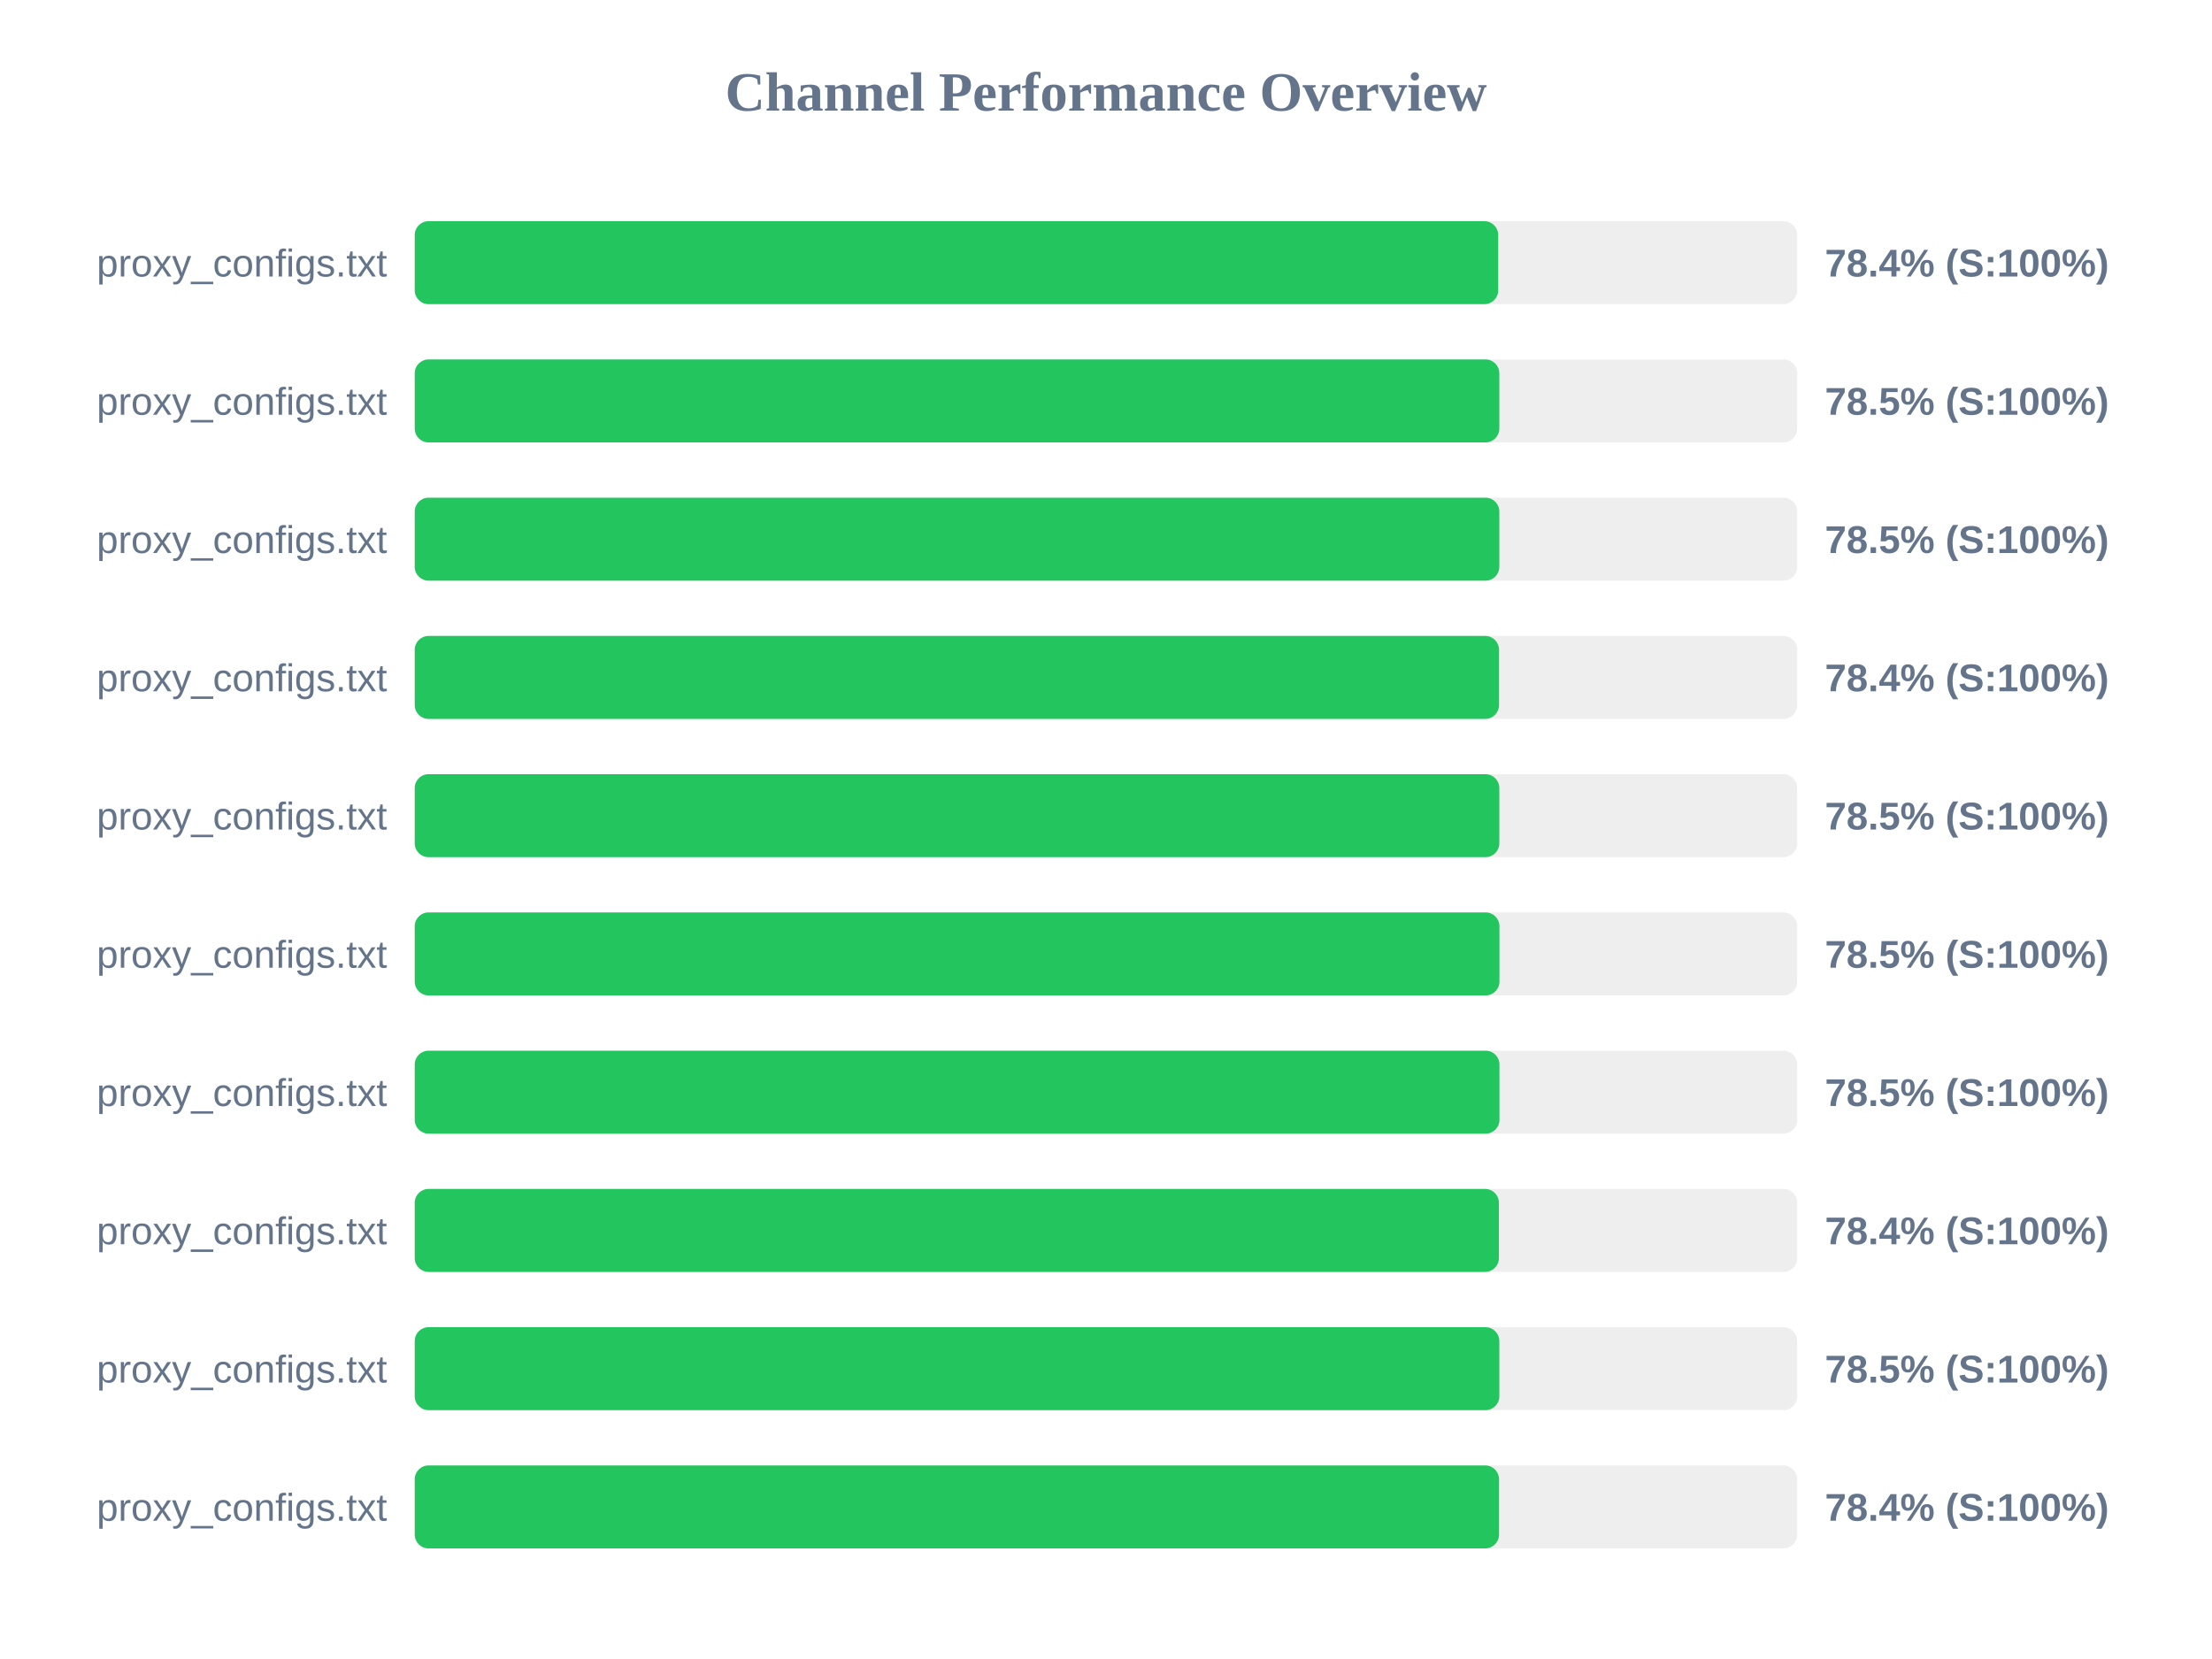
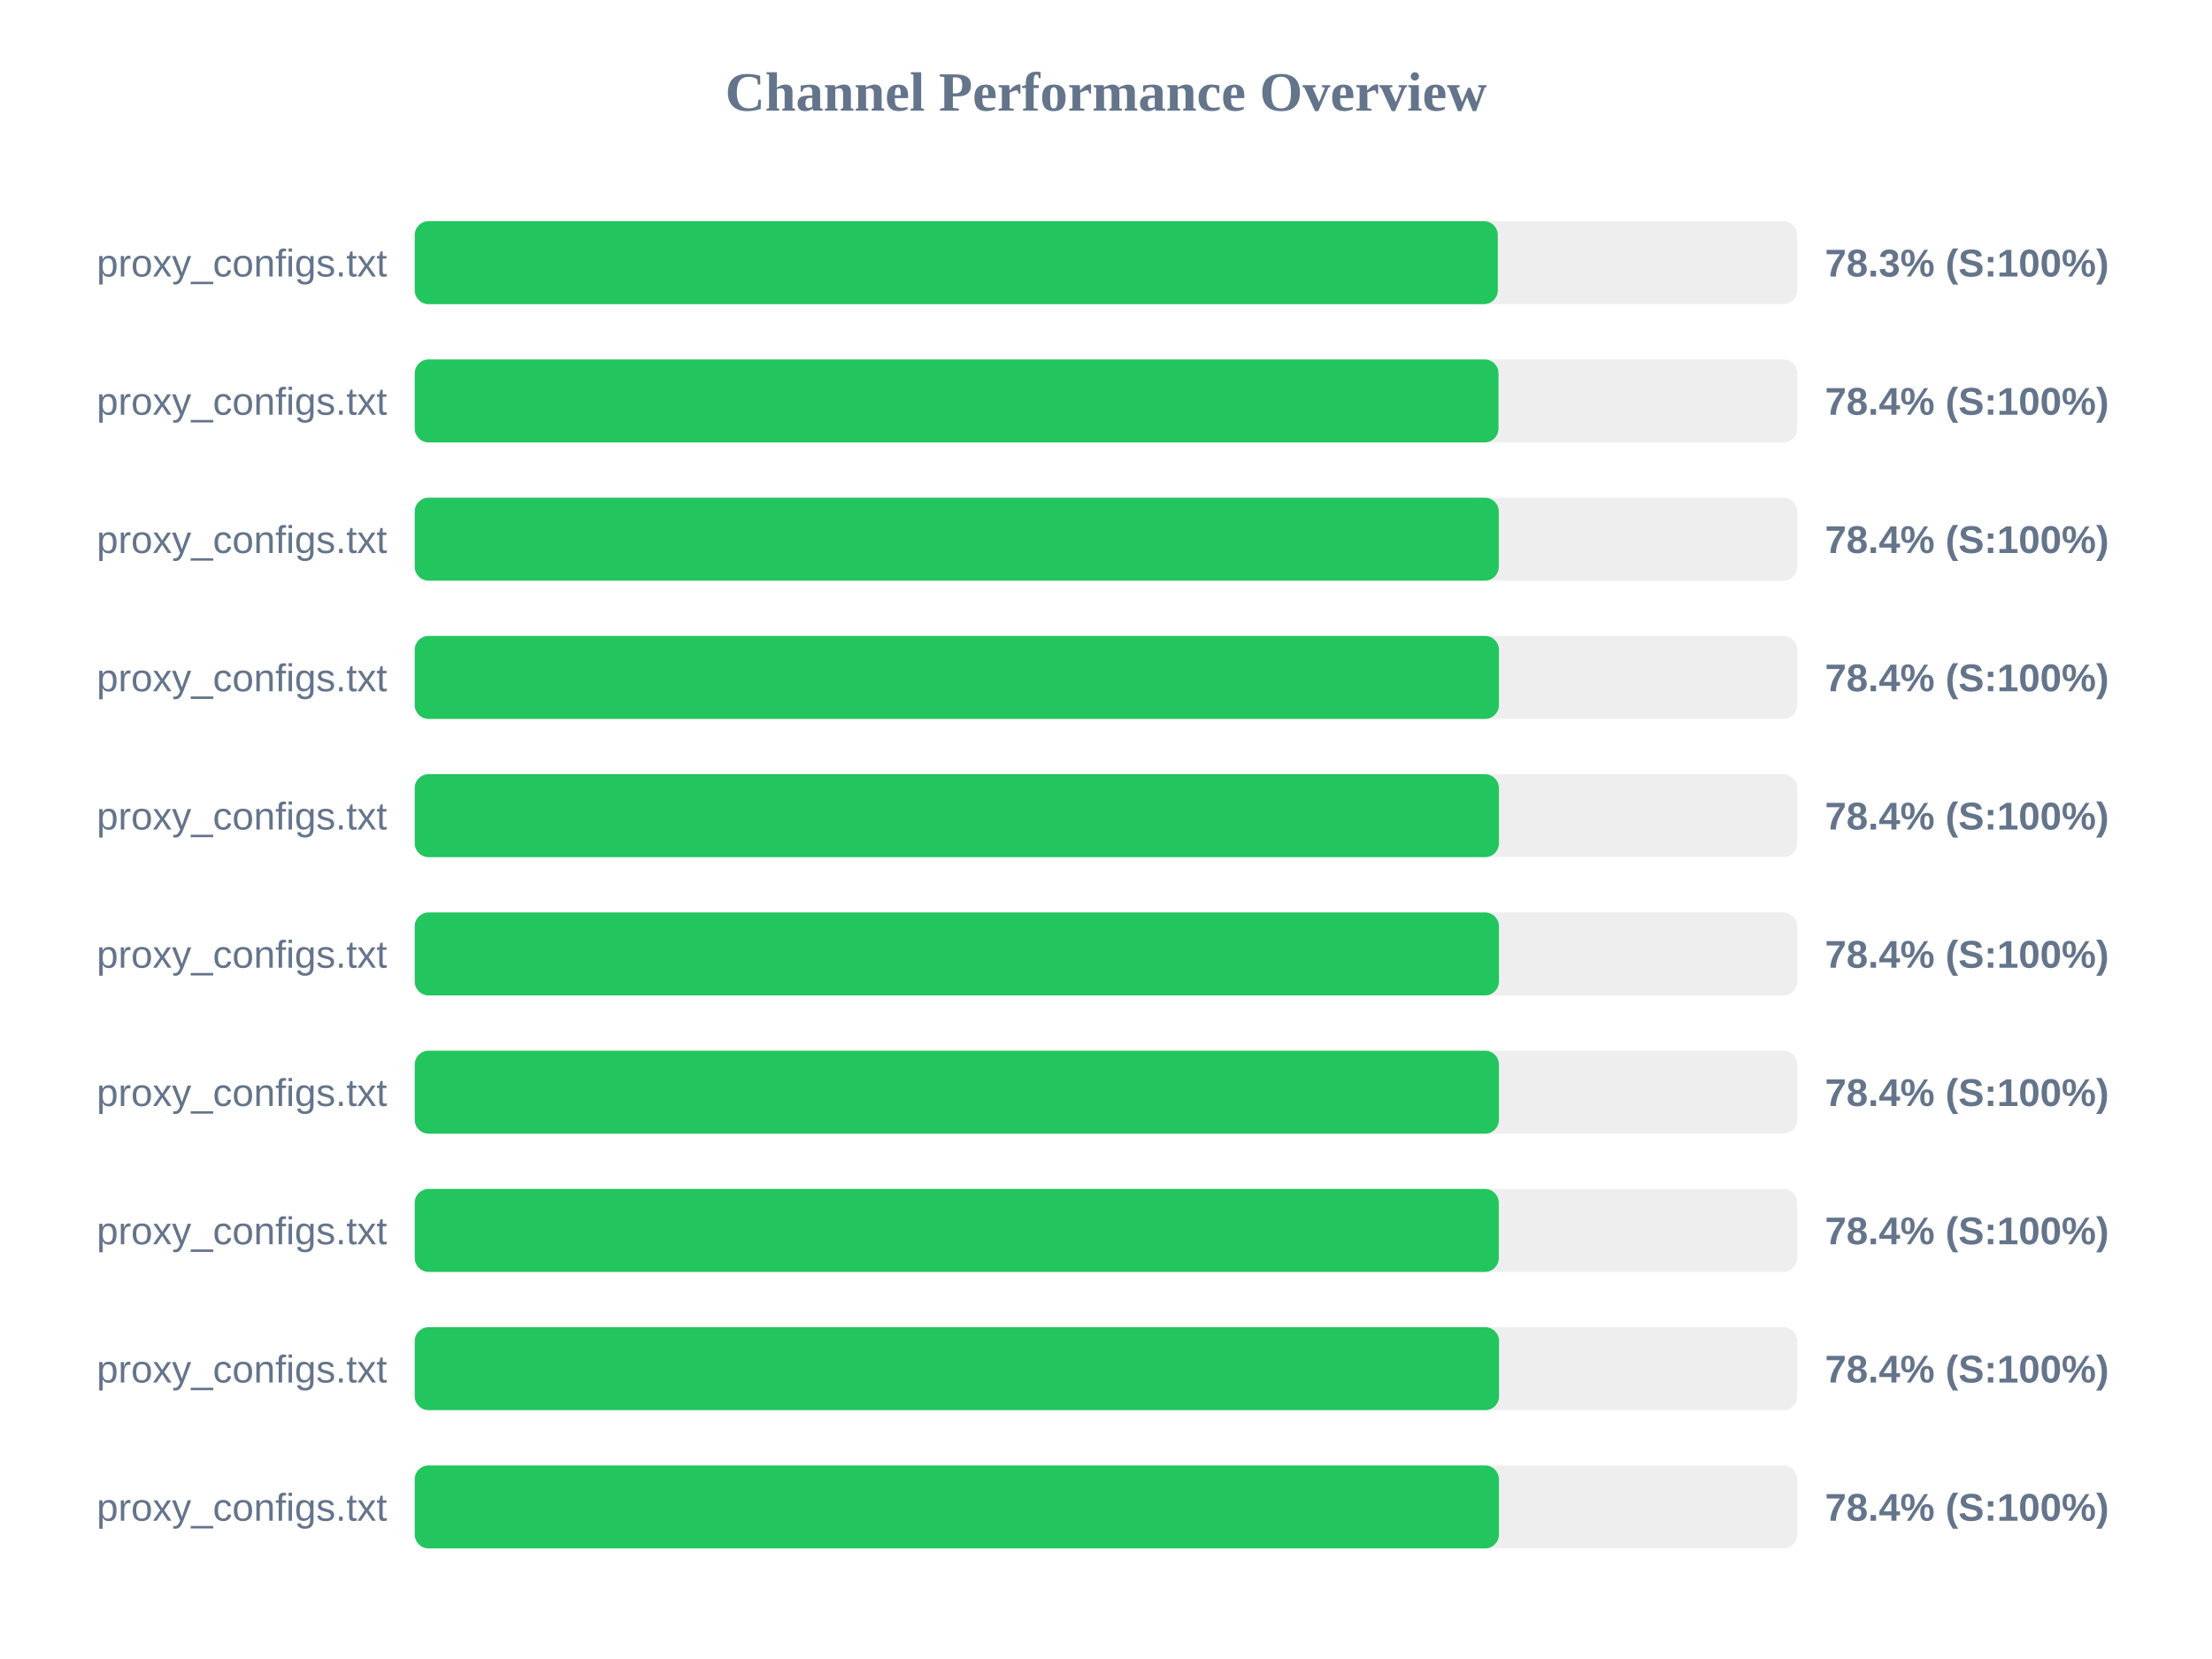
<svg xmlns="http://www.w3.org/2000/svg" width="800" height="600" version="1.1">
  <style>
        .row { font: 14px Arial; fill: #64748b; }
        .score { font: bold 14px Arial; fill: #64748b; }
    </style>
  <text x="400" y="40" text-anchor="middle" font-size="20px" font-weight="bold" fill="#64748b">Channel Performance Overview</text>
  <rect x="150" y="80" width="500" height="30" fill="#eee" rx="5" />
-   <rect x="150" y="80" width="391.85" height="30" fill="#22c55e" rx="5" />
+   <rect x="150" y="80" width="391.7" height="30" fill="#22c55e" rx="5" />
  <text x="140" y="100" text-anchor="end" class="row">proxy_configs.txt</text>
-   <text x="660" y="100" text-anchor="start" class="score">78.4% (S:100%)</text>
+   <text x="660" y="100" text-anchor="start" class="score">78.3% (S:100%)</text>
  <rect x="150" y="130" width="500" height="30" fill="#eee" rx="5" />
-   <rect x="150" y="130" width="392.25" height="30" fill="#22c55e" rx="5" />
+   <rect x="150" y="130" width="391.95" height="30" fill="#22c55e" rx="5" />
  <text x="140" y="150" text-anchor="end" class="row">proxy_configs.txt</text>
-   <text x="660" y="150" text-anchor="start" class="score">78.5% (S:100%)</text>
+   <text x="660" y="150" text-anchor="start" class="score">78.4% (S:100%)</text>
  <rect x="150" y="180" width="500" height="30" fill="#eee" rx="5" />
-   <rect x="150" y="180" width="392.25" height="30" fill="#22c55e" rx="5" />
+   <rect x="150" y="180" width="392.05" height="30" fill="#22c55e" rx="5" />
  <text x="140" y="200" text-anchor="end" class="row">proxy_configs.txt</text>
-   <text x="660" y="200" text-anchor="start" class="score">78.5% (S:100%)</text>
+   <text x="660" y="200" text-anchor="start" class="score">78.4% (S:100%)</text>
  <rect x="150" y="230" width="500" height="30" fill="#eee" rx="5" />
-   <rect x="150" y="230" width="392.15" height="30" fill="#22c55e" rx="5" />
+   <rect x="150" y="230" width="392.1" height="30" fill="#22c55e" rx="5" />
  <text x="140" y="250" text-anchor="end" class="row">proxy_configs.txt</text>
  <text x="660" y="250" text-anchor="start" class="score">78.4% (S:100%)</text>
  <rect x="150" y="280" width="500" height="30" fill="#eee" rx="5" />
-   <rect x="150" y="280" width="392.25" height="30" fill="#22c55e" rx="5" />
+   <rect x="150" y="280" width="392.1" height="30" fill="#22c55e" rx="5" />
  <text x="140" y="300" text-anchor="end" class="row">proxy_configs.txt</text>
-   <text x="660" y="300" text-anchor="start" class="score">78.5% (S:100%)</text>
+   <text x="660" y="300" text-anchor="start" class="score">78.4% (S:100%)</text>
  <rect x="150" y="330" width="500" height="30" fill="#eee" rx="5" />
-   <rect x="150" y="330" width="392.3" height="30" fill="#22c55e" rx="5" />
+   <rect x="150" y="330" width="392.1" height="30" fill="#22c55e" rx="5" />
  <text x="140" y="350" text-anchor="end" class="row">proxy_configs.txt</text>
-   <text x="660" y="350" text-anchor="start" class="score">78.5% (S:100%)</text>
+   <text x="660" y="350" text-anchor="start" class="score">78.4% (S:100%)</text>
  <rect x="150" y="380" width="500" height="30" fill="#eee" rx="5" />
-   <rect x="150" y="380" width="392.3" height="30" fill="#22c55e" rx="5" />
+   <rect x="150" y="380" width="392.1" height="30" fill="#22c55e" rx="5" />
  <text x="140" y="400" text-anchor="end" class="row">proxy_configs.txt</text>
-   <text x="660" y="400" text-anchor="start" class="score">78.5% (S:100%)</text>
+   <text x="660" y="400" text-anchor="start" class="score">78.4% (S:100%)</text>
  <rect x="150" y="430" width="500" height="30" fill="#eee" rx="5" />
-   <rect x="150" y="430" width="392.1" height="30" fill="#22c55e" rx="5" />
+   <rect x="150" y="430" width="392.05" height="30" fill="#22c55e" rx="5" />
  <text x="140" y="450" text-anchor="end" class="row">proxy_configs.txt</text>
  <text x="660" y="450" text-anchor="start" class="score">78.4% (S:100%)</text>
  <rect x="150" y="480" width="500" height="30" fill="#eee" rx="5" />
-   <rect x="150" y="480" width="392.25" height="30" fill="#22c55e" rx="5" />
+   <rect x="150" y="480" width="392.15" height="30" fill="#22c55e" rx="5" />
  <text x="140" y="500" text-anchor="end" class="row">proxy_configs.txt</text>
-   <text x="660" y="500" text-anchor="start" class="score">78.5% (S:100%)</text>
+   <text x="660" y="500" text-anchor="start" class="score">78.4% (S:100%)</text>
  <rect x="150" y="530" width="500" height="30" fill="#eee" rx="5" />
-   <rect x="150" y="530" width="392.15" height="30" fill="#22c55e" rx="5" />
+   <rect x="150" y="530" width="392.1" height="30" fill="#22c55e" rx="5" />
  <text x="140" y="550" text-anchor="end" class="row">proxy_configs.txt</text>
  <text x="660" y="550" text-anchor="start" class="score">78.4% (S:100%)</text>
</svg>
